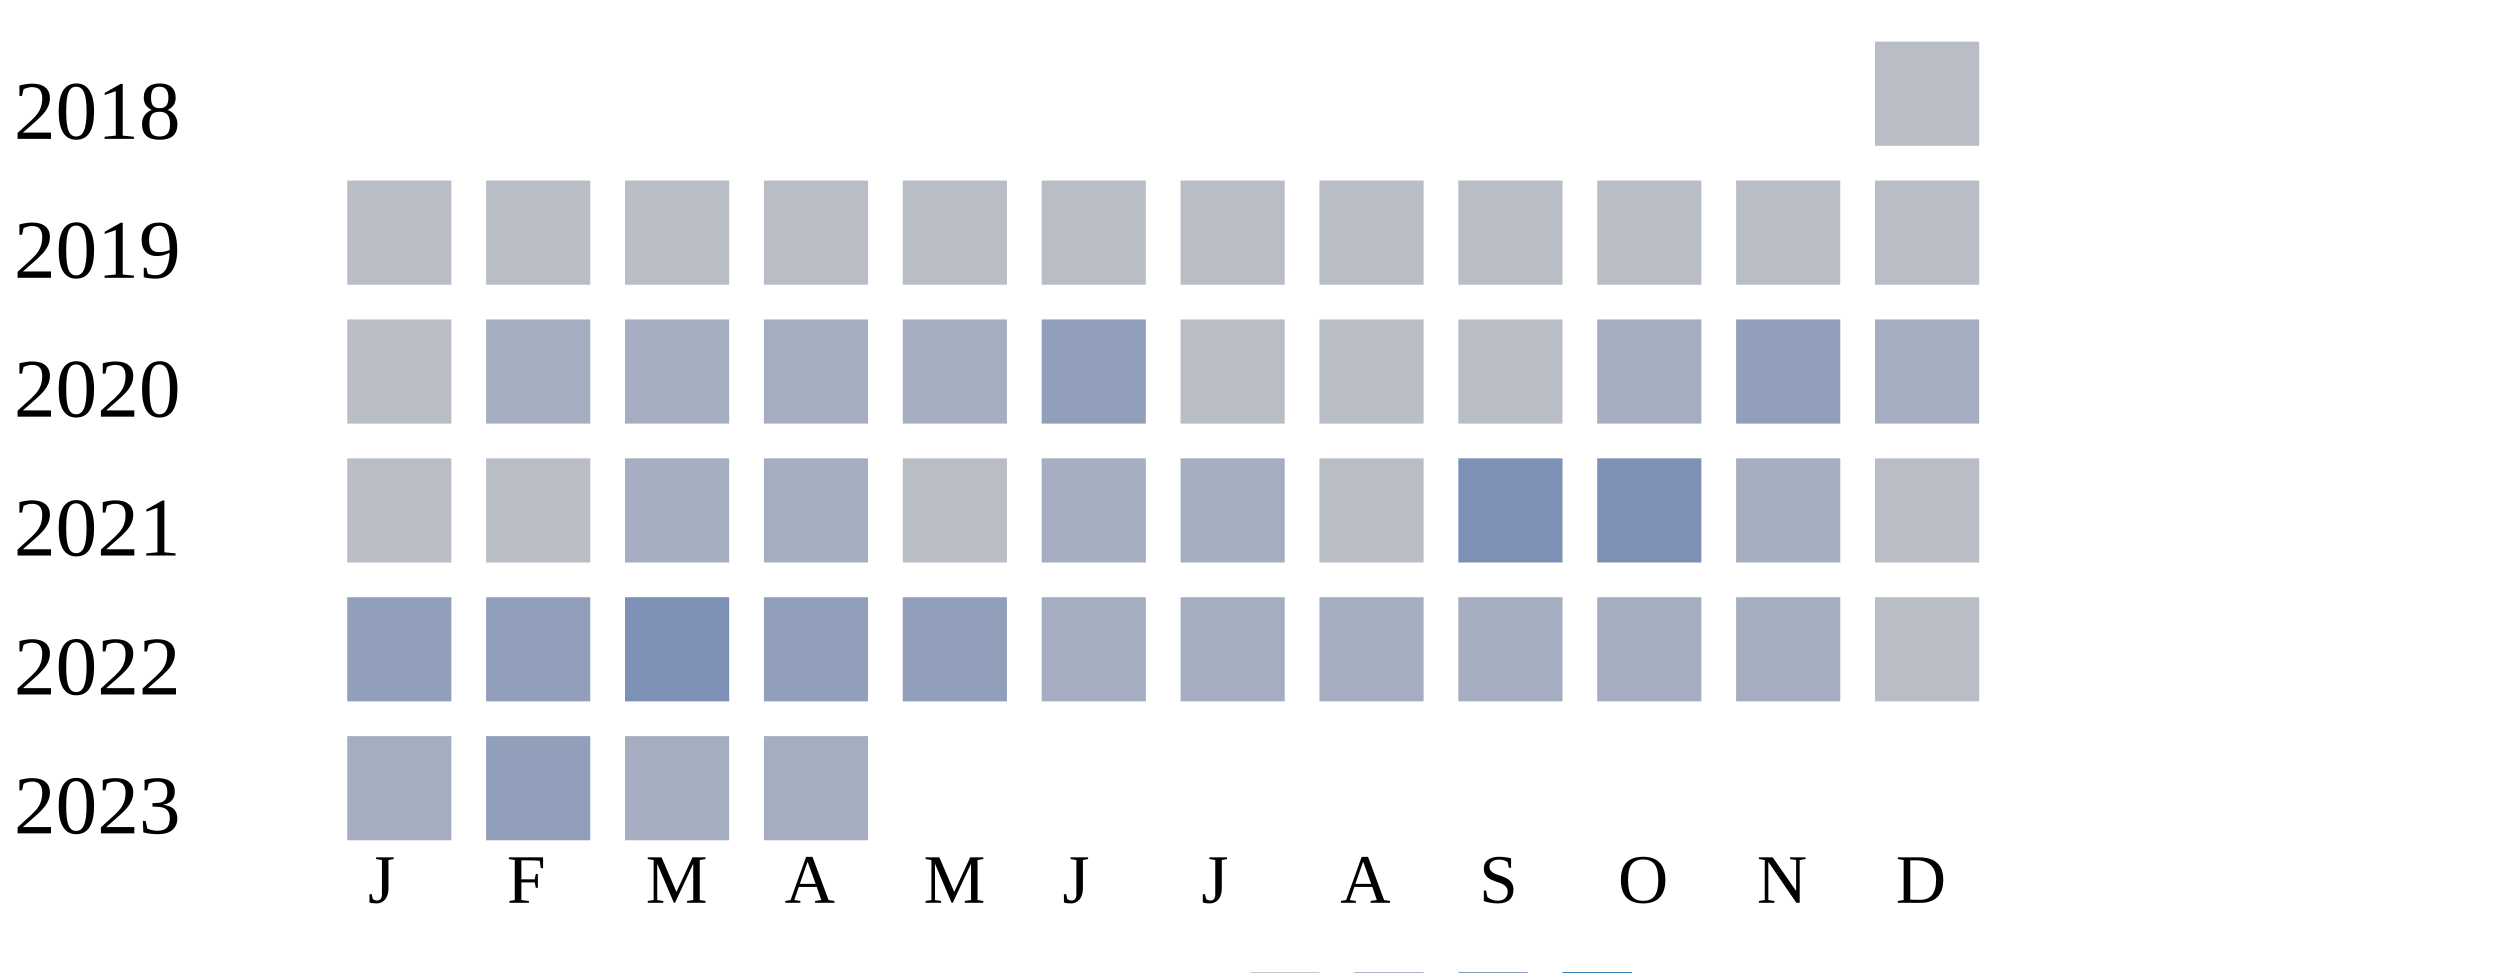
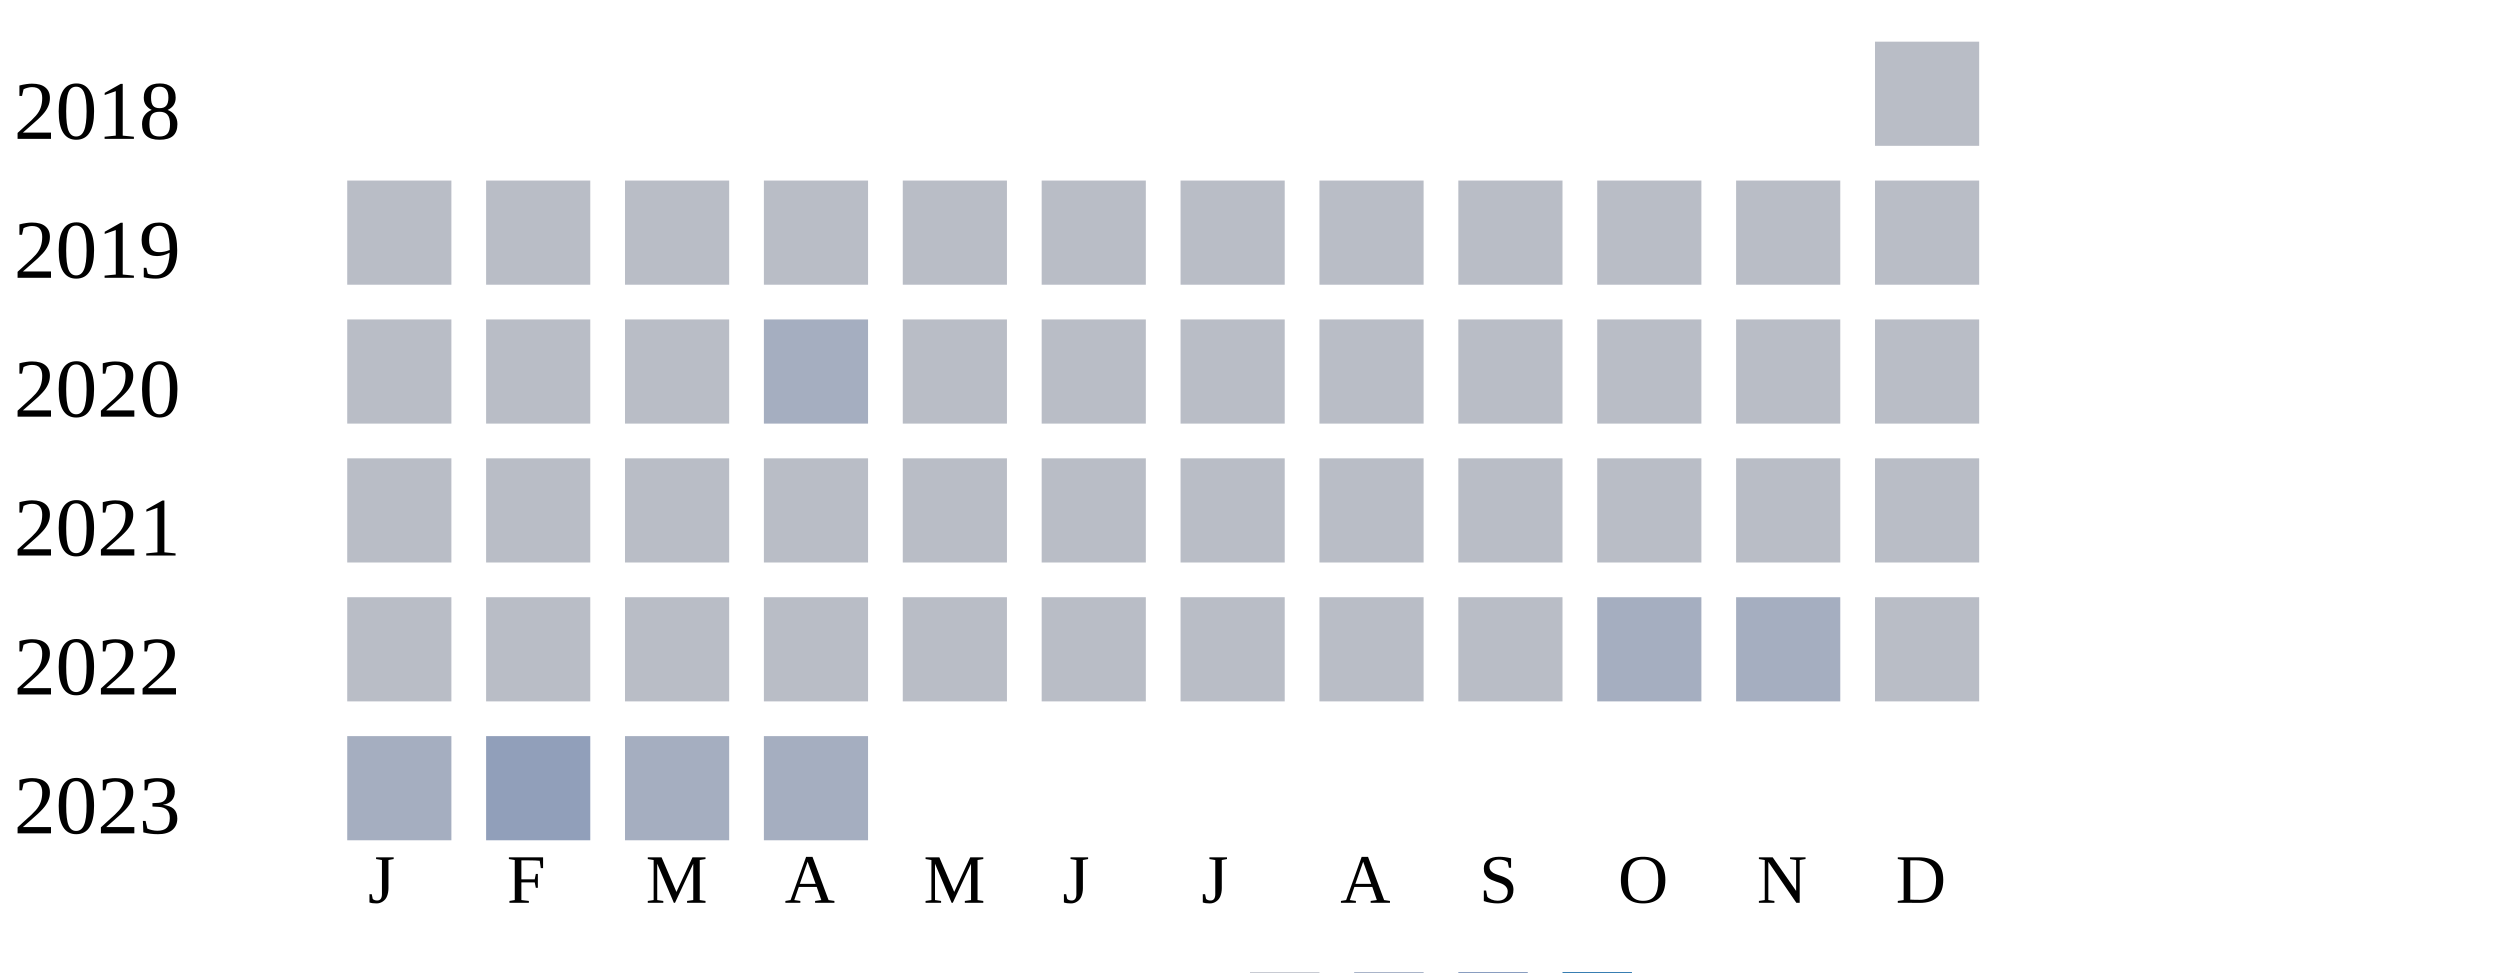
<svg xmlns="http://www.w3.org/2000/svg" width="360" height="140">
  <g transform="translate(0 0)">
    <text x="2" y="20">2018</text>
    <rect x="270" y="6" width="15" height="15" fill="#b9bdc6" />
  </g>
  <g transform="translate(0 20)">
    <text x="2" y="20">2019</text>
    <rect x="50" y="6" width="15" height="15" fill="#b9bdc6" />
    <rect x="70" y="6" width="15" height="15" fill="#b9bdc6" />
    <rect x="90" y="6" width="15" height="15" fill="#b9bdc6" />
    <rect x="110" y="6" width="15" height="15" fill="#b9bdc6" />
    <rect x="130" y="6" width="15" height="15" fill="#b9bdc6" />
    <rect x="150" y="6" width="15" height="15" fill="#b9bdc6" />
    <rect x="170" y="6" width="15" height="15" fill="#b9bdc6" />
    <rect x="190" y="6" width="15" height="15" fill="#b9bdc6" />
    <rect x="210" y="6" width="15" height="15" fill="#b9bdc6" />
    <rect x="230" y="6" width="15" height="15" fill="#b9bdc6" />
    <rect x="250" y="6" width="15" height="15" fill="#b9bdc6" />
    <rect x="270" y="6" width="15" height="15" fill="#b9bdc6" />
  </g>
  <g transform="translate(0 40)">
    <text x="2" y="20">2020</text>
    <rect x="50" y="6" width="15" height="15" fill="#b9bdc6" />
-     <rect x="70" y="6" width="15" height="15" fill="#a5aec0" />
-     <rect x="90" y="6" width="15" height="15" fill="#a5aec0" />
+     <rect x="70" y="6" width="15" height="15" fill="#b9bdc6" />
+     <rect x="90" y="6" width="15" height="15" fill="#b9bdc6" />
    <rect x="110" y="6" width="15" height="15" fill="#a5aec0" />
-     <rect x="130" y="6" width="15" height="15" fill="#a5aec0" />
-     <rect x="150" y="6" width="15" height="15" fill="#919fba" />
+     <rect x="130" y="6" width="15" height="15" fill="#b9bdc6" />
+     <rect x="150" y="6" width="15" height="15" fill="#b9bdc6" />
    <rect x="170" y="6" width="15" height="15" fill="#b9bdc6" />
    <rect x="190" y="6" width="15" height="15" fill="#b9bdc6" />
    <rect x="210" y="6" width="15" height="15" fill="#b9bdc6" />
-     <rect x="230" y="6" width="15" height="15" fill="#a5aec0" />
-     <rect x="250" y="6" width="15" height="15" fill="#919fba" />
-     <rect x="270" y="6" width="15" height="15" fill="#a5aec0" />
+     <rect x="230" y="6" width="15" height="15" fill="#b9bdc6" />
+     <rect x="250" y="6" width="15" height="15" fill="#b9bdc6" />
+     <rect x="270" y="6" width="15" height="15" fill="#b9bdc6" />
  </g>
  <g transform="translate(0 60)">
    <text x="2" y="20">2021</text>
    <rect x="50" y="6" width="15" height="15" fill="#b9bdc6" />
    <rect x="70" y="6" width="15" height="15" fill="#b9bdc6" />
-     <rect x="90" y="6" width="15" height="15" fill="#a5aec0" />
-     <rect x="110" y="6" width="15" height="15" fill="#a5aec0" />
+     <rect x="90" y="6" width="15" height="15" fill="#b9bdc6" />
+     <rect x="110" y="6" width="15" height="15" fill="#b9bdc6" />
    <rect x="130" y="6" width="15" height="15" fill="#b9bdc6" />
-     <rect x="150" y="6" width="15" height="15" fill="#a5aec0" />
-     <rect x="170" y="6" width="15" height="15" fill="#a5aec0" />
+     <rect x="150" y="6" width="15" height="15" fill="#b9bdc6" />
+     <rect x="170" y="6" width="15" height="15" fill="#b9bdc6" />
    <rect x="190" y="6" width="15" height="15" fill="#b9bdc6" />
-     <rect x="210" y="6" width="15" height="15" fill="#7d90b5" />
-     <rect x="230" y="6" width="15" height="15" fill="#7d90b5" />
-     <rect x="250" y="6" width="15" height="15" fill="#a5aec0" />
+     <rect x="210" y="6" width="15" height="15" fill="#b9bdc6" />
+     <rect x="230" y="6" width="15" height="15" fill="#b9bdc6" />
+     <rect x="250" y="6" width="15" height="15" fill="#b9bdc6" />
    <rect x="270" y="6" width="15" height="15" fill="#b9bdc6" />
  </g>
  <g transform="translate(0 80)">
    <text x="2" y="20">2022</text>
-     <rect x="50" y="6" width="15" height="15" fill="#919fba" />
-     <rect x="70" y="6" width="15" height="15" fill="#919fba" />
-     <rect x="90" y="6" width="15" height="15" fill="#7d90b5" />
-     <rect x="110" y="6" width="15" height="15" fill="#919fba" />
-     <rect x="130" y="6" width="15" height="15" fill="#919fba" />
-     <rect x="150" y="6" width="15" height="15" fill="#a5aec0" />
-     <rect x="170" y="6" width="15" height="15" fill="#a5aec0" />
-     <rect x="190" y="6" width="15" height="15" fill="#a5aec0" />
-     <rect x="210" y="6" width="15" height="15" fill="#a5aec0" />
+     <rect x="50" y="6" width="15" height="15" fill="#b9bdc6" />
+     <rect x="70" y="6" width="15" height="15" fill="#b9bdc6" />
+     <rect x="90" y="6" width="15" height="15" fill="#b9bdc6" />
+     <rect x="110" y="6" width="15" height="15" fill="#b9bdc6" />
+     <rect x="130" y="6" width="15" height="15" fill="#b9bdc6" />
+     <rect x="150" y="6" width="15" height="15" fill="#b9bdc6" />
+     <rect x="170" y="6" width="15" height="15" fill="#b9bdc6" />
+     <rect x="190" y="6" width="15" height="15" fill="#b9bdc6" />
+     <rect x="210" y="6" width="15" height="15" fill="#b9bdc6" />
    <rect x="230" y="6" width="15" height="15" fill="#a5aec0" />
    <rect x="250" y="6" width="15" height="15" fill="#a5aec0" />
    <rect x="270" y="6" width="15" height="15" fill="#b9bdc6" />
  </g>
  <g transform="translate(0 100)">
    <text x="2" y="20">2023</text>
    <rect x="50" y="6" width="15" height="15" fill="#a5aec0" />
    <rect x="70" y="6" width="15" height="15" fill="#919fba" />
    <rect x="90" y="6" width="15" height="15" fill="#a5aec0" />
    <rect x="110" y="6" width="15" height="15" fill="#a5aec0" />
  </g>
  <text style="font-size: 10px; text-align: center" x="53" y="130">J</text>
  <text style="font-size: 10px; text-align: center" x="73" y="130">F</text>
  <text style="font-size: 10px; text-align: center" x="93" y="130">M</text>
  <text style="font-size: 10px; text-align: center" x="113" y="130">A</text>
  <text style="font-size: 10px; text-align: center" x="133" y="130">M</text>
  <text style="font-size: 10px; text-align: center" x="153" y="130">J</text>
  <text style="font-size: 10px; text-align: center" x="173" y="130">J</text>
  <text style="font-size: 10px; text-align: center" x="193" y="130">A</text>
  <text style="font-size: 10px; text-align: center" x="213" y="130">S</text>
  <text style="font-size: 10px; text-align: center" x="233" y="130">O</text>
  <text style="font-size: 10px; text-align: center" x="253" y="130">N</text>
  <text style="font-size: 10px; text-align: center" x="273" y="130">D</text>
  <text style="font-size: 10px;" x="155" y="149">Less</text>
  <rect fill="#b9bdc6" width="10" height="10" x="180" y="140" />
  <rect fill="#919fba" width="10" height="10" x="195" y="140" />
  <rect fill="#6882ae" width="10" height="10" x="210" y="140" />
  <rect fill="#005a9c" width="10" height="10" x="225" y="140" />
  <text x="240" y="149" style="font-size: 10px;">More</text>
</svg>
